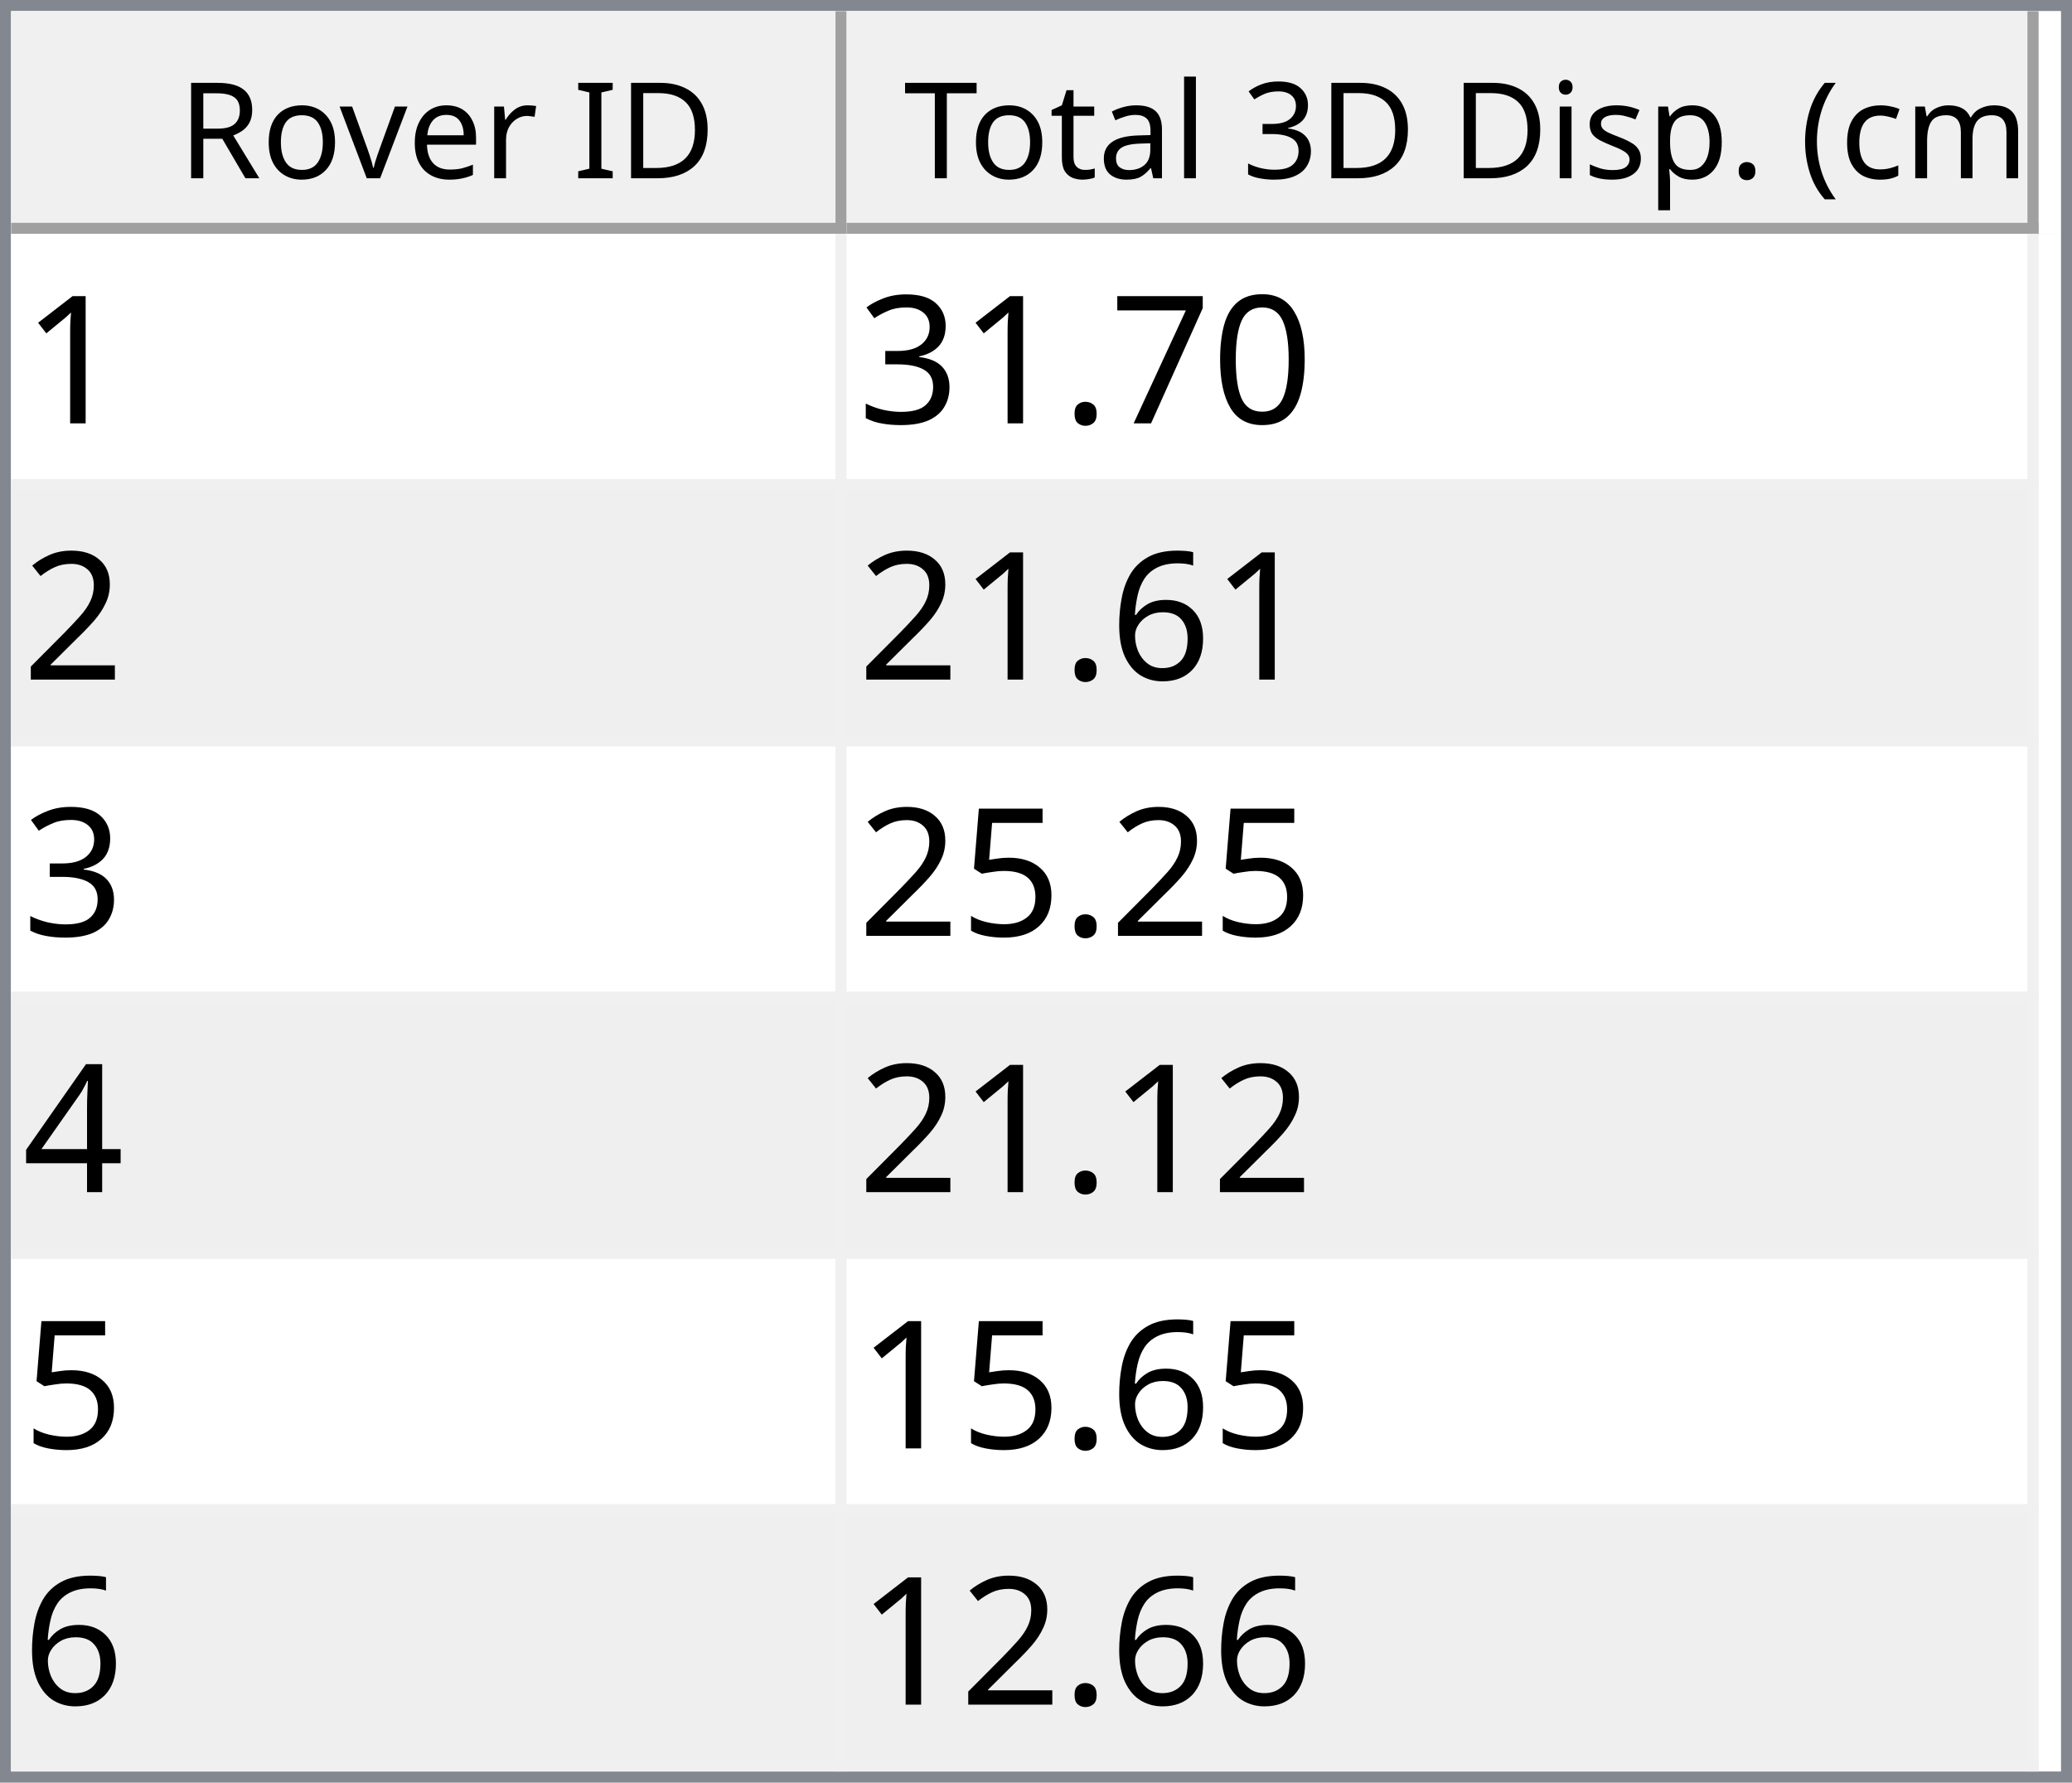
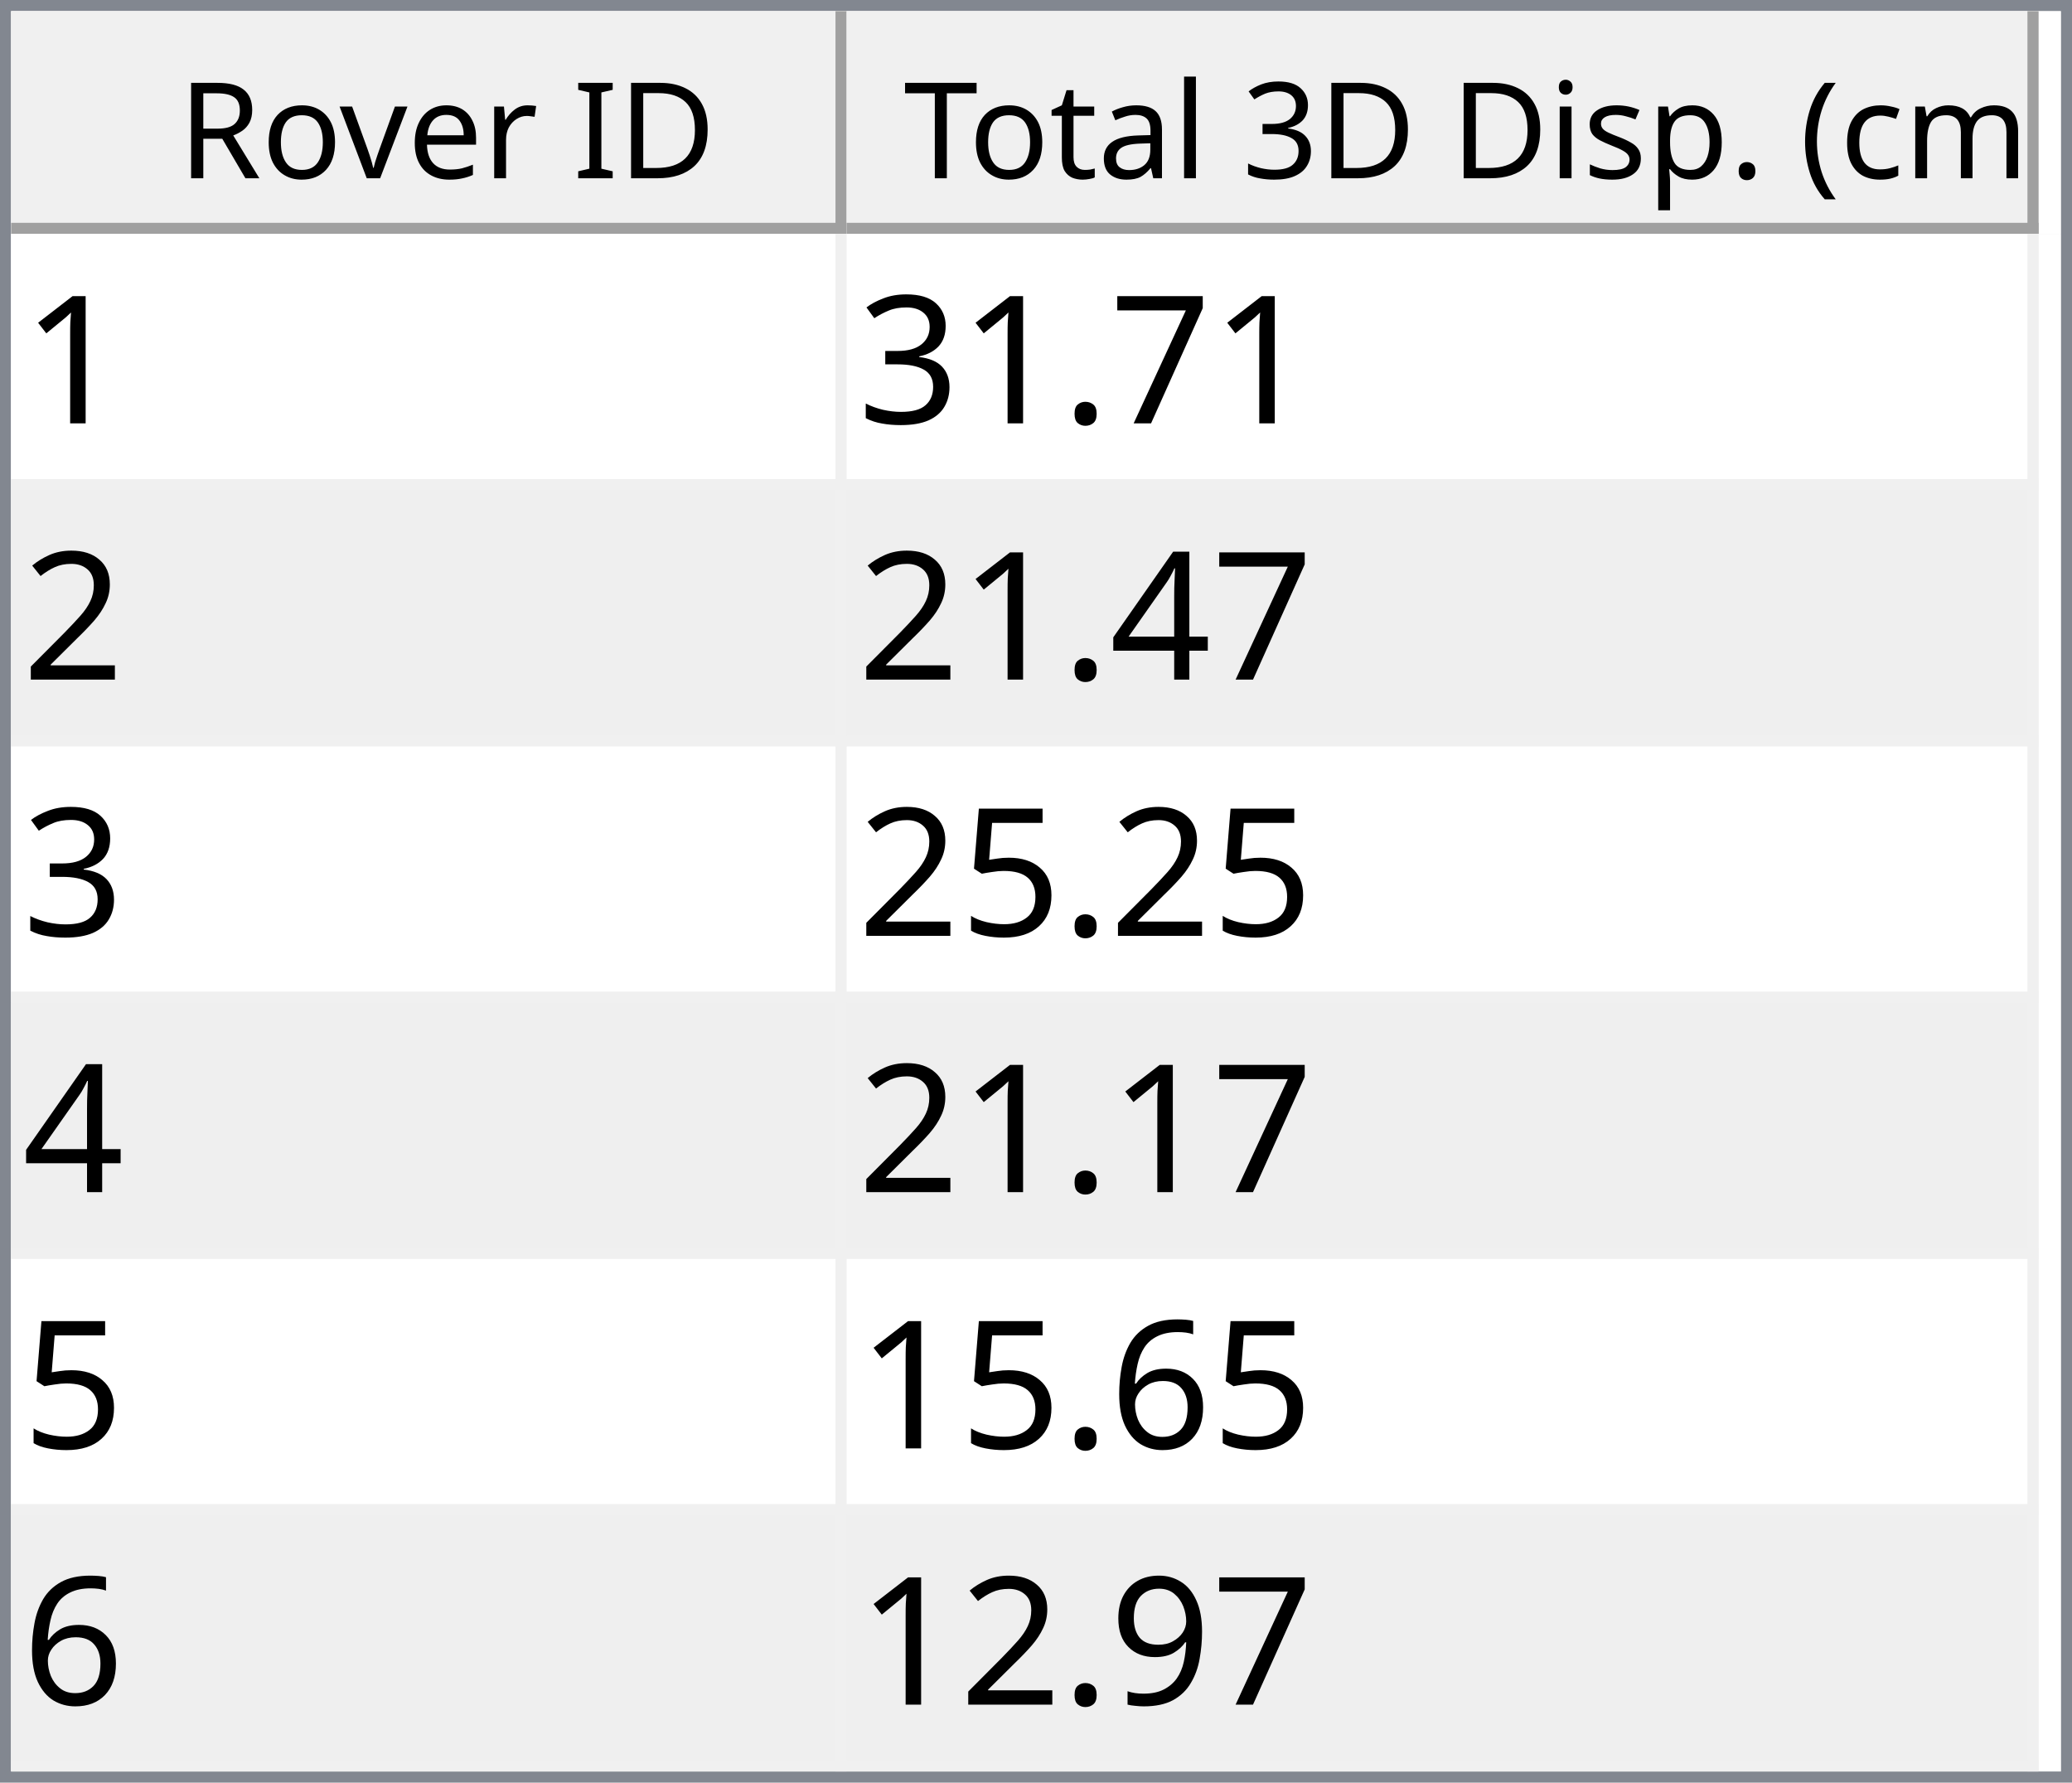
<svg xmlns="http://www.w3.org/2000/svg" style="fill-opacity:1; color-rendering:auto; color-interpolation:auto; text-rendering:auto; stroke:black; stroke-linecap:square; stroke-miterlimit:10; shape-rendering:auto; stroke-opacity:1; fill:black; stroke-dasharray:none; font-weight:normal; stroke-width:1; font-family:'Dialog'; font-style:normal; stroke-linejoin:miter; font-size:12px; stroke-dashoffset:0; image-rendering:auto;" width="186" height="160">
  <defs id="genericDefs" />
  <g>
    <defs id="defs1">
      <clipPath clipPathUnits="userSpaceOnUse" id="clipPath1">
        <path d="M0 0 L186 0 L186 160 L0 160 L0 0 Z" />
      </clipPath>
      <clipPath clipPathUnits="userSpaceOnUse" id="clipPath2">
        <path d="M0 0 L0 160 L186 160 L186 0 Z" />
      </clipPath>
      <clipPath clipPathUnits="userSpaceOnUse" id="clipPath3">
        <path d="M0 0 L0 20 L184 20 L184 0 Z" />
      </clipPath>
      <clipPath clipPathUnits="userSpaceOnUse" id="clipPath4">
        <path d="M0 0 L0 20 L75 20 L75 0 Z" />
      </clipPath>
      <clipPath clipPathUnits="userSpaceOnUse" id="clipPath5">
        <path d="M1 1 L1 19 L74 19 L74 1 Z" />
      </clipPath>
      <clipPath clipPathUnits="userSpaceOnUse" id="clipPath6">
        <path d="M0 0 L0 18 L73 18 L73 0 Z" />
      </clipPath>
      <clipPath clipPathUnits="userSpaceOnUse" id="clipPath7">
        <path d="M-0.5 -0.5 L-0.5 19.5 L74.5 19.5 L74.5 -0.5 Z" />
      </clipPath>
      <clipPath clipPathUnits="userSpaceOnUse" id="clipPath8">
        <path d="M0 0 L0 20 L107 20 L107 0 Z" />
      </clipPath>
      <clipPath clipPathUnits="userSpaceOnUse" id="clipPath9">
        <path d="M1 1 L1 19 L106 19 L106 1 Z" />
      </clipPath>
      <clipPath clipPathUnits="userSpaceOnUse" id="clipPath10">
        <path d="M0 0 L0 18 L105 18 L105 0 Z" />
      </clipPath>
      <clipPath clipPathUnits="userSpaceOnUse" id="clipPath11">
        <path d="M-0.5 -0.5 L-0.5 19.5 L106.5 19.5 L106.5 -0.5 Z" />
      </clipPath>
      <clipPath clipPathUnits="userSpaceOnUse" id="clipPath12">
        <path d="M0 0 L0 138 L184 138 L184 0 Z" />
      </clipPath>
      <clipPath clipPathUnits="userSpaceOnUse" id="clipPath13">
        <path d="M0 0 L0 138 L182 138 L182 0 Z" />
      </clipPath>
      <clipPath clipPathUnits="userSpaceOnUse" id="clipPath14">
        <path d="M-0.5 -0.5 L-0.5 137.5 L181.5 137.5 L181.5 -0.5 Z" />
      </clipPath>
      <clipPath clipPathUnits="userSpaceOnUse" id="clipPath15">
        <path d="M0 0 L0 22 L74 22 L74 0 Z" />
      </clipPath>
      <clipPath clipPathUnits="userSpaceOnUse" id="clipPath16">
        <path d="M0 0 L0 22 L106 22 L106 0 Z" />
      </clipPath>
      <font horiz-adv-x="64.551" id="font1">
        <font-face ascent="107.91" descent="25.098" units-per-em="100" style="font-style:normal; font-family:Segoe UI; font-weight:normal;" />
        <missing-glyph horiz-adv-x="64.551" d="M8.109 0 L8.109 68.266 L56.453 68.266 L56.453 0 L8.109 0 ZM15.328 7.234 L49.219 7.234 L49.219 61.031 L15.328 61.031 L15.328 7.234 Z" />
        <glyph unicode="D" horiz-adv-x="70.117" d="M9.188 0 L9.188 70.016 L28.516 70.016 Q65.531 70.016 65.531 35.891 Q65.531 19.672 55.25 9.836 Q44.969 0 27.734 0 L9.188 0 ZM17.391 62.594 L17.391 7.422 L27.828 7.422 Q41.609 7.422 49.273 14.797 Q56.938 22.172 56.938 35.688 Q56.938 62.594 28.328 62.594 L17.391 62.594 Z" />
        <glyph unicode="I" horiz-adv-x="26.611" d="M17.391 0 L9.188 0 L9.188 70.016 L17.391 70.016 L17.391 0 Z" />
        <glyph unicode=" " horiz-adv-x="27.393" d="" />
        <glyph unicode="r" horiz-adv-x="34.766" d="M34.188 41.891 Q32.078 43.5 28.125 43.5 Q23 43.5 19.555 38.672 Q16.109 33.844 16.109 25.484 L16.109 0 L8.109 0 L8.109 50 L16.109 50 L16.109 39.703 L16.312 39.703 Q18.016 44.969 21.531 47.922 Q25.047 50.875 29.391 50.875 Q32.516 50.875 34.188 50.203 L34.188 41.891 Z" />
        <glyph unicode="e" horiz-adv-x="52.295" d="M48.297 23 L12.984 23 Q13.188 14.656 17.484 10.109 Q21.781 5.562 29.297 5.562 Q37.75 5.562 44.828 11.141 L44.828 3.609 Q38.234 -1.172 27.391 -1.172 Q16.797 -1.172 10.742 5.641 Q4.688 12.453 4.688 24.812 Q4.688 36.469 11.305 43.82 Q17.922 51.172 27.734 51.172 Q37.547 51.172 42.922 44.828 Q48.297 38.484 48.297 27.203 L48.297 23 ZM40.094 29.781 Q40.047 36.719 36.75 40.578 Q33.453 44.438 27.594 44.438 Q21.922 44.438 17.969 40.383 Q14.016 36.328 13.094 29.781 L40.094 29.781 Z" />
        <glyph unicode="v" horiz-adv-x="47.9" d="M47.406 50 L27.484 0 L19.625 0 L0.688 50 L9.469 50 L22.172 13.672 Q23.578 9.672 23.922 6.688 L24.125 6.688 Q24.609 10.453 25.688 13.484 L38.969 50 L47.406 50 Z" />
        <glyph unicode="o" horiz-adv-x="58.594" d="M29 -1.172 Q17.922 -1.172 11.305 5.836 Q4.688 12.844 4.688 24.422 Q4.688 37.016 11.57 44.094 Q18.453 51.172 30.172 51.172 Q41.359 51.172 47.633 44.289 Q53.906 37.406 53.906 25.203 Q53.906 13.234 47.141 6.031 Q40.375 -1.172 29 -1.172 ZM29.594 44.438 Q21.875 44.438 17.383 39.188 Q12.891 33.938 12.891 24.703 Q12.891 15.828 17.43 10.695 Q21.969 5.562 29.594 5.562 Q37.359 5.562 41.531 10.594 Q45.703 15.625 45.703 24.906 Q45.703 34.281 41.531 39.359 Q37.359 44.438 29.594 44.438 Z" />
        <glyph unicode="R" horiz-adv-x="59.814" d="M59.375 0 L49.609 0 L37.891 19.625 Q36.281 22.359 34.766 24.289 Q33.25 26.219 31.664 27.438 Q30.078 28.656 28.25 29.219 Q26.422 29.781 24.125 29.781 L17.391 29.781 L17.391 0 L9.188 0 L9.188 70.016 L30.078 70.016 Q34.672 70.016 38.555 68.867 Q42.438 67.719 45.289 65.375 Q48.141 63.031 49.758 59.547 Q51.375 56.062 51.375 51.375 Q51.375 47.703 50.273 44.656 Q49.172 41.609 47.148 39.211 Q45.125 36.812 42.266 35.133 Q39.406 33.453 35.844 32.516 L35.844 32.328 Q37.594 31.547 38.891 30.547 Q40.188 29.547 41.359 28.18 Q42.531 26.812 43.68 25.078 Q44.828 23.344 46.234 21.047 L59.375 0 ZM17.391 62.594 L17.391 37.203 L28.516 37.203 Q31.594 37.203 34.203 38.133 Q36.812 39.062 38.719 40.797 Q40.625 42.531 41.703 45.047 Q42.781 47.562 42.781 50.688 Q42.781 56.297 39.141 59.445 Q35.5 62.594 28.609 62.594 L17.391 62.594 Z" />
        <glyph unicode=")" horiz-adv-x="30.176" d="M8.297 -15.922 L1.172 -15.922 Q16.406 2.344 16.406 26.812 Q16.406 51.469 1.078 70.016 L8.297 70.016 Q23.531 52.156 23.531 26.703 Q23.531 1.375 8.297 -15.922 Z" />
        <glyph unicode="m" horiz-adv-x="86.133" d="M79.109 0 L71.094 0 L71.094 28.719 Q71.094 37.016 68.531 40.727 Q65.969 44.438 59.906 44.438 Q54.781 44.438 51.195 39.75 Q47.609 35.062 47.609 28.516 L47.609 0 L39.594 0 L39.594 29.688 Q39.594 44.438 28.219 44.438 Q22.953 44.438 19.531 40.016 Q16.109 35.594 16.109 28.516 L16.109 0 L8.109 0 L8.109 50 L16.109 50 L16.109 42.094 L16.312 42.094 Q21.625 51.172 31.844 51.172 Q36.969 51.172 40.773 48.312 Q44.578 45.453 46 40.828 Q51.562 51.172 62.594 51.172 Q79.109 51.172 79.109 30.812 L79.109 0 Z" />
        <glyph unicode="c" horiz-adv-x="46.191" d="M42.188 2.297 Q36.422 -1.172 28.516 -1.172 Q17.828 -1.172 11.258 5.789 Q4.688 12.75 4.688 23.828 Q4.688 36.188 11.766 43.68 Q18.844 51.172 30.672 51.172 Q37.25 51.172 42.281 48.734 L42.281 40.531 Q36.719 44.438 30.375 44.438 Q22.703 44.438 17.797 38.945 Q12.891 33.453 12.891 24.516 Q12.891 15.719 17.508 10.641 Q22.125 5.562 29.891 5.562 Q36.422 5.562 42.188 9.906 L42.188 2.297 Z" />
        <glyph unicode="(" horiz-adv-x="30.176" d="M29.109 -15.922 L21.969 -15.922 Q6.844 1.375 6.844 26.703 Q6.844 52.156 21.969 70.016 L29.203 70.016 Q13.875 51.469 13.875 26.812 Q13.875 2.344 29.109 -15.922 Z" />
        <glyph unicode="." horiz-adv-x="21.68" d="M10.891 -1.078 Q8.641 -1.078 7.055 0.539 Q5.469 2.156 5.469 4.391 Q5.469 6.641 7.055 8.273 Q8.641 9.906 10.891 9.906 Q13.188 9.906 14.797 8.273 Q16.406 6.641 16.406 4.391 Q16.406 2.156 14.797 0.539 Q13.188 -1.078 10.891 -1.078 Z" />
        <glyph unicode="p" horiz-adv-x="58.789" d="M16.312 7.234 L16.109 7.234 L16.109 -23 L8.109 -23 L8.109 50 L16.109 50 L16.109 41.219 L16.312 41.219 Q22.219 51.172 33.594 51.172 Q43.266 51.172 48.688 44.461 Q54.109 37.75 54.109 26.469 Q54.109 13.922 48 6.375 Q41.891 -1.172 31.297 -1.172 Q21.578 -1.172 16.312 7.234 ZM16.109 27.391 L16.109 20.406 Q16.109 14.203 20.141 9.883 Q24.172 5.562 30.375 5.562 Q37.641 5.562 41.773 11.133 Q45.906 16.703 45.906 26.609 Q45.906 34.969 42.047 39.703 Q38.188 44.438 31.594 44.438 Q24.609 44.438 20.359 39.578 Q16.109 34.719 16.109 27.391 Z" />
        <glyph unicode="s" horiz-adv-x="42.432" d="M5.078 1.812 L5.078 10.406 Q11.625 5.562 19.484 5.562 Q30.031 5.562 30.031 12.594 Q30.031 14.594 29.125 15.992 Q28.219 17.391 26.68 18.461 Q25.141 19.531 23.07 20.383 Q21 21.234 18.609 22.172 Q15.281 23.484 12.766 24.828 Q10.25 26.172 8.57 27.859 Q6.891 29.547 6.031 31.695 Q5.172 33.844 5.172 36.719 Q5.172 40.234 6.789 42.945 Q8.406 45.656 11.086 47.484 Q13.766 49.312 17.211 50.242 Q20.656 51.172 24.312 51.172 Q30.812 51.172 35.938 48.922 L35.938 40.828 Q30.422 44.438 23.25 44.438 Q21 44.438 19.195 43.922 Q17.391 43.406 16.094 42.477 Q14.797 41.547 14.086 40.258 Q13.375 38.969 13.375 37.406 Q13.375 35.453 14.086 34.133 Q14.797 32.812 16.164 31.789 Q17.531 30.766 19.484 29.938 Q21.438 29.109 23.922 28.125 Q27.25 26.859 29.883 25.516 Q32.516 24.172 34.375 22.484 Q36.234 20.797 37.234 18.602 Q38.234 16.406 38.234 13.375 Q38.234 9.672 36.602 6.938 Q34.969 4.203 32.234 2.398 Q29.5 0.594 25.93 -0.289 Q22.359 -1.172 18.453 -1.172 Q10.75 -1.172 5.078 1.812 Z" />
        <glyph unicode="i" horiz-adv-x="24.219" d="M12.203 62.703 Q10.062 62.703 8.547 64.164 Q7.031 65.625 7.031 67.875 Q7.031 70.125 8.547 71.609 Q10.062 73.094 12.203 73.094 Q14.406 73.094 15.945 71.609 Q17.484 70.125 17.484 67.875 Q17.484 65.719 15.945 64.211 Q14.406 62.703 12.203 62.703 ZM16.109 0 L8.109 0 L8.109 50 L16.109 50 L16.109 0 Z" />
        <glyph unicode="3" horiz-adv-x="53.906" d="M46.531 19.828 Q46.531 15.094 44.75 11.211 Q42.969 7.328 39.719 4.57 Q36.469 1.812 31.93 0.297 Q27.391 -1.219 21.922 -1.219 Q11.922 -1.219 6 2.594 L6 11.188 Q13.094 5.609 22.219 5.609 Q25.875 5.609 28.828 6.539 Q31.781 7.469 33.906 9.227 Q36.031 10.984 37.18 13.477 Q38.328 15.969 38.328 19.094 Q38.328 32.812 18.797 32.812 L12.984 32.812 L12.984 39.594 L18.5 39.594 Q35.797 39.594 35.797 52.484 Q35.797 64.406 22.609 64.406 Q15.188 64.406 8.688 59.422 L8.688 67.188 Q15.375 71.188 24.609 71.188 Q29 71.188 32.57 69.969 Q36.141 68.75 38.68 66.555 Q41.219 64.359 42.609 61.281 Q44 58.203 44 54.5 Q44 40.672 30.031 36.719 L30.031 36.531 Q33.594 36.141 36.625 34.797 Q39.656 33.453 41.852 31.305 Q44.047 29.156 45.289 26.25 Q46.531 23.344 46.531 19.828 Z" />
        <glyph unicode="l" horiz-adv-x="24.219" d="M16.109 0 L8.109 0 L8.109 74.031 L16.109 74.031 L16.109 0 Z" />
        <glyph unicode="a" horiz-adv-x="50.879" d="M43.891 0 L35.891 0 L35.891 7.812 L35.688 7.812 Q30.469 -1.172 20.312 -1.172 Q12.844 -1.172 8.617 2.781 Q4.391 6.734 4.391 13.281 Q4.391 27.297 20.906 29.594 L35.891 31.688 Q35.891 44.438 25.594 44.438 Q16.547 44.438 9.281 38.281 L9.281 46.484 Q16.656 51.172 26.266 51.172 Q43.891 51.172 43.891 32.516 L43.891 0 ZM35.891 25.297 L23.828 23.641 Q18.266 22.859 15.43 20.875 Q12.594 18.891 12.594 13.875 Q12.594 10.203 15.211 7.883 Q17.828 5.562 22.172 5.562 Q28.125 5.562 32.008 9.742 Q35.891 13.922 35.891 20.312 L35.891 25.297 Z" />
        <glyph unicode="t" horiz-adv-x="33.887" d="M31.297 0.484 Q28.469 -1.078 23.828 -1.078 Q10.688 -1.078 10.688 13.578 L10.688 43.172 L2.094 43.172 L2.094 50 L10.688 50 L10.688 62.203 L18.703 64.797 L18.703 50 L31.297 50 L31.297 43.172 L18.703 43.172 L18.703 14.984 Q18.703 9.969 20.414 7.82 Q22.125 5.672 26.078 5.672 Q29.109 5.672 31.297 7.328 L31.297 0.484 Z" />
        <glyph unicode="T" horiz-adv-x="52.393" d="M50.594 62.594 L30.375 62.594 L30.375 0 L22.172 0 L22.172 62.594 L2 62.594 L2 70.016 L50.594 70.016 L50.594 62.594 Z" />
      </font>
      <font horiz-adv-x="75.0" id="font2">
        <font-face ascent="100.537" descent="21.973" units-per-em="100" style="font-style:normal; font-family:sans-serif; font-weight:normal;" />
        <missing-glyph horiz-adv-x="75.0" d="M12.5 0 L12.5 62.5 L62.5 62.5 L62.5 0 L12.5 0 ZM14.062 1.562 L60.938 1.562 L60.938 60.938 L14.062 60.938 L14.062 1.562 Z" />
        <glyph unicode="1" horiz-adv-x="55.615" d="M37.25 0 L28.469 0 L28.469 56 Q25.297 52.984 20.141 49.953 Q14.984 46.922 10.891 45.406 L10.891 53.906 Q18.266 57.375 23.781 62.305 Q29.297 67.234 31.594 71.875 L37.25 71.875 L37.25 0 Z" />
-         <glyph unicode="0" horiz-adv-x="55.615" d="M4.156 35.297 Q4.156 48 6.766 55.742 Q9.375 63.484 14.523 67.68 Q19.672 71.875 27.484 71.875 Q33.25 71.875 37.594 69.555 Q41.938 67.234 44.773 62.867 Q47.609 58.5 49.219 52.227 Q50.828 45.953 50.828 35.297 Q50.828 22.703 48.242 14.969 Q45.656 7.234 40.508 3.008 Q35.359 -1.219 27.484 -1.219 Q17.141 -1.219 11.234 6.203 Q4.156 15.141 4.156 35.297 ZM13.188 35.297 Q13.188 17.672 17.312 11.836 Q21.438 6 27.484 6 Q33.547 6 37.672 11.859 Q41.797 17.719 41.797 35.297 Q41.797 52.984 37.672 58.789 Q33.547 64.594 27.391 64.594 Q21.344 64.594 17.719 59.469 Q13.188 52.938 13.188 35.297 Z" />
        <glyph unicode="7" horiz-adv-x="55.615" d="M4.734 62.203 L4.734 70.656 L51.078 70.656 L51.078 63.812 Q44.234 56.547 37.523 44.484 Q30.812 32.422 27.156 19.672 Q24.516 10.688 23.781 0 L14.75 0 Q14.891 8.453 18.062 20.414 Q21.234 32.375 27.172 43.484 Q33.109 54.594 39.797 62.203 L4.734 62.203 Z" />
        <glyph unicode="." horiz-adv-x="27.783" d="M9.078 0 L9.078 10.016 L19.094 10.016 L19.094 0 L9.078 0 Z" />
        <glyph unicode="3" horiz-adv-x="55.615" d="M4.203 18.891 L12.984 20.062 Q14.5 12.594 18.141 9.297 Q21.781 6 27 6 Q33.203 6 37.477 10.297 Q41.75 14.594 41.75 20.953 Q41.75 27 37.797 30.93 Q33.844 34.859 27.734 34.859 Q25.25 34.859 21.531 33.891 L22.516 41.609 Q23.391 41.5 23.922 41.5 Q29.547 41.5 34.039 44.43 Q38.531 47.359 38.531 53.469 Q38.531 58.297 35.258 61.477 Q31.984 64.656 26.812 64.656 Q21.688 64.656 18.266 61.43 Q14.844 58.203 13.875 51.766 L5.078 53.328 Q6.688 62.156 12.398 67.016 Q18.109 71.875 26.609 71.875 Q32.469 71.875 37.398 69.359 Q42.328 66.844 44.945 62.5 Q47.562 58.156 47.562 53.266 Q47.562 48.641 45.07 44.828 Q42.578 41.016 37.703 38.766 Q44.047 37.312 47.562 32.695 Q51.078 28.078 51.078 21.141 Q51.078 11.766 44.242 5.25 Q37.406 -1.266 26.953 -1.266 Q17.531 -1.266 11.305 4.352 Q5.078 9.969 4.203 18.891 Z" />
        <glyph unicode="2" horiz-adv-x="55.615" d="M50.344 8.453 L50.344 0 L3.031 0 Q2.938 3.172 4.047 6.109 Q5.859 10.938 9.836 15.625 Q13.812 20.312 21.344 26.469 Q33.016 36.031 37.117 41.625 Q41.219 47.219 41.219 52.203 Q41.219 57.422 37.477 61.008 Q33.734 64.594 27.734 64.594 Q21.391 64.594 17.578 60.789 Q13.766 56.984 13.719 50.25 L4.688 51.172 Q5.609 61.281 11.664 66.578 Q17.719 71.875 27.938 71.875 Q38.234 71.875 44.242 66.164 Q50.25 60.453 50.25 52 Q50.25 47.703 48.492 43.555 Q46.734 39.406 42.656 34.812 Q38.578 30.219 29.109 22.219 Q21.188 15.578 18.945 13.211 Q16.703 10.844 15.234 8.453 L50.344 8.453 Z" />
+         <glyph unicode="4" horiz-adv-x="55.615" d="M32.328 0 L32.328 17.141 L1.266 17.141 L1.266 25.203 L33.938 71.578 L41.109 71.578 L41.109 25.203 L50.781 25.203 L50.781 17.141 L41.109 17.141 L41.109 0 L32.328 0 ZM32.328 25.203 L32.328 57.469 L9.906 25.203 L32.328 25.203 Z" />
+         <glyph unicode="5" horiz-adv-x="55.615" d="M4.156 18.75 L13.375 19.531 Q14.406 12.797 18.141 9.398 Q21.875 6 27.156 6 Q33.5 6 37.891 10.789 Q42.281 15.578 42.281 23.484 Q42.281 31 38.062 35.352 Q33.844 39.703 27 39.703 Q22.75 39.703 19.336 37.773 Q15.922 35.844 13.969 32.766 L5.719 33.844 L12.641 70.609 L48.25 70.609 L48.25 62.203 L19.672 62.203 L15.828 42.969 Q22.266 47.469 29.344 47.469 Q38.719 47.469 45.164 40.969 Q51.609 34.469 51.609 24.266 Q51.609 14.547 45.953 7.469 Q39.062 -1.219 27.156 -1.219 Q17.391 -1.219 11.211 4.25 Q5.031 9.719 4.156 18.75 Z" />
        <glyph unicode="6" horiz-adv-x="55.615" d="M49.75 54.047 L41.016 53.375 Q39.844 58.547 37.703 60.891 Q34.125 64.656 28.906 64.656 Q24.703 64.656 21.531 62.312 Q17.391 59.281 14.992 53.469 Q12.594 47.656 12.5 36.922 Q15.672 41.75 20.266 44.094 Q24.859 46.438 29.891 46.438 Q38.672 46.438 44.852 39.969 Q51.031 33.5 51.031 23.25 Q51.031 16.5 48.125 10.719 Q45.219 4.938 40.141 1.859 Q35.062 -1.219 28.609 -1.219 Q17.625 -1.219 10.695 6.859 Q3.766 14.938 3.766 33.5 Q3.766 54.25 11.422 63.672 Q18.109 71.875 29.438 71.875 Q37.891 71.875 43.289 67.141 Q48.688 62.406 49.75 54.047 ZM13.875 23.188 Q13.875 18.656 15.797 14.508 Q17.719 10.359 21.188 8.18 Q24.656 6 28.469 6 Q34.031 6 38.039 10.492 Q42.047 14.984 42.047 22.703 Q42.047 30.125 38.086 34.398 Q34.125 38.672 28.125 38.672 Q22.172 38.672 18.023 34.398 Q13.875 30.125 13.875 23.188 Z" />
-         <glyph unicode="5" horiz-adv-x="55.615" d="M4.156 18.75 L13.375 19.531 Q14.406 12.797 18.141 9.398 Q21.875 6 27.156 6 Q33.5 6 37.891 10.789 Q42.281 15.578 42.281 23.484 Q42.281 31 38.062 35.352 Q33.844 39.703 27 39.703 Q22.75 39.703 19.336 37.773 Q15.922 35.844 13.969 32.766 L5.719 33.844 L12.641 70.609 L48.25 70.609 L48.25 62.203 L19.672 62.203 L15.828 42.969 Q22.266 47.469 29.344 47.469 Q38.719 47.469 45.164 40.969 Q51.609 34.469 51.609 24.266 Q51.609 14.547 45.953 7.469 Q39.062 -1.219 27.156 -1.219 Q17.391 -1.219 11.211 4.25 Q5.031 9.719 4.156 18.75 Z" />
-         <glyph unicode="4" horiz-adv-x="55.615" d="M32.328 0 L32.328 17.141 L1.266 17.141 L1.266 25.203 L33.938 71.578 L41.109 71.578 L41.109 25.203 L50.781 25.203 L50.781 17.141 L41.109 17.141 L41.109 0 L32.328 0 ZM32.328 25.203 L32.328 57.469 L9.906 25.203 L32.328 25.203 Z" />
+         <glyph unicode="9" horiz-adv-x="55.615" d="M5.469 16.547 L13.922 17.328 Q14.984 11.375 18.016 8.688 Q21.047 6 25.781 6 Q29.828 6 32.883 7.859 Q35.938 9.719 37.891 12.82 Q39.844 15.922 41.164 21.195 Q42.484 26.469 42.484 31.938 Q42.484 32.516 42.438 33.688 Q39.797 29.5 35.234 26.883 Q30.672 24.266 25.344 24.266 Q16.453 24.266 10.305 30.711 Q4.156 37.156 4.156 47.703 Q4.156 58.594 10.578 65.234 Q17 71.875 26.656 71.875 Q33.641 71.875 39.43 68.117 Q45.219 64.359 48.219 57.398 Q51.219 50.438 51.219 37.25 Q51.219 23.531 48.242 15.406 Q45.266 7.281 39.383 3.031 Q33.5 -1.219 25.594 -1.219 Q17.188 -1.219 11.867 3.445 Q6.547 8.109 5.469 16.547 ZM41.453 48.141 Q41.453 55.719 37.43 60.156 Q33.406 64.594 27.734 64.594 Q21.875 64.594 17.531 59.812 Q13.188 55.031 13.188 47.406 Q13.188 40.578 17.312 36.305 Q21.438 32.031 27.484 32.031 Q33.594 32.031 37.523 36.305 Q41.453 40.578 41.453 48.141 Z" />
      </font>
    </defs>
    <g style="fill:white; stroke:white;">
      <rect x="0" y="0" width="186" style="clip-path:url(#clipPath1); stroke:none;" height="160" />
    </g>
    <g style="fill:white; text-rendering:optimizeSpeed; color-rendering:optimizeSpeed; image-rendering:optimizeSpeed; shape-rendering:crispEdges; stroke:white; color-interpolation:sRGB;">
      <rect x="0" width="186" height="160" y="0" style="stroke:none;" />
      <path style="stroke:none;" d="M0 160 L186 160 L186 0 L0 0 Z" />
    </g>
    <g style="fill:rgb(240,240,240); font-family:'Segoe UI'; stroke:rgb(240,240,240);">
      <rect x="0" y="0" width="186" style="clip-path:url(#clipPath2); stroke:none;" height="160" />
    </g>
    <g style="fill:rgb(130,135,144); font-family:'Segoe UI'; stroke:rgb(130,135,144);">
      <path d="M0 0 L186 0 L186 160 L0 160 L0 0 ZM1 1 L185 1 L185 159 L1 159 L1 1 Z" style="fill-rule:evenodd; clip-path:url(#clipPath2); stroke:none;" />
    </g>
    <g style="fill:white; font-family:'Segoe UI'; stroke:white;" transform="translate(1,1)">
      <rect x="0" y="0" width="184" style="clip-path:url(#clipPath3); stroke:none;" height="20" />
    </g>
    <g style="fill:rgb(240,240,240); font-family:'Segoe UI'; stroke:rgb(240,240,240);" transform="translate(1,1)">
      <rect x="0" y="0" width="75" style="clip-path:url(#clipPath4); stroke:none;" height="20" />
    </g>
    <g style="font-family:'Segoe UI';" transform="translate(2,2)">
      <text x="14" xml:space="preserve" y="14" style="clip-path:url(#clipPath6); stroke:none;">Rover ID</text>
    </g>
    <g style="fill:rgb(160,160,160); font-family:'Segoe UI'; stroke:rgb(160,160,160); stroke-linejoin:bevel;" transform="translate(1.5,1.5)">
      <line x1="74" x2="74" y1="0" style="fill:none; clip-path:url(#clipPath7);" y2="19" />
    </g>
    <g style="fill:rgb(160,160,160); font-family:'Segoe UI'; stroke:rgb(160,160,160); stroke-linejoin:bevel;" transform="matrix(1,0,0,1,1,1) translate(0.5,0.5)">
      <line x1="0" x2="74" y1="19" style="fill:none; clip-path:url(#clipPath7);" y2="19" />
    </g>
    <g style="fill:rgb(240,240,240); font-family:'Segoe UI'; stroke:rgb(240,240,240);" transform="translate(76,1)">
      <rect x="0" y="0" width="107" style="clip-path:url(#clipPath8); stroke:none;" height="20" />
    </g>
    <g style="font-family:'Segoe UI';" transform="translate(77,2)">
      <text x="1" xml:space="preserve" y="14" style="clip-path:url(#clipPath10); stroke:none;"> Total 3D Disp. (cm)</text>
    </g>
    <g style="fill:rgb(160,160,160); font-family:'Segoe UI'; stroke:rgb(160,160,160); stroke-linejoin:bevel;" transform="translate(76.5,1.5)">
      <line x1="106" x2="106" y1="0" style="fill:none; clip-path:url(#clipPath11);" y2="19" />
    </g>
    <g style="fill:rgb(160,160,160); font-family:'Segoe UI'; stroke:rgb(160,160,160); stroke-linejoin:bevel;" transform="matrix(1,0,0,1,76,1) translate(0.5,0.5)">
      <line x1="0" x2="106" y1="19" style="fill:none; clip-path:url(#clipPath11);" y2="19" />
    </g>
    <g style="fill:white; font-family:'Segoe UI'; stroke:white;" transform="translate(1,21)">
      <rect x="0" y="0" width="184" style="clip-path:url(#clipPath12); stroke:none;" height="138" />
    </g>
    <g style="fill:rgb(240,240,240); font-size:16px; font-family:sans-serif; stroke:rgb(240,240,240);" transform="translate(1,21)">
      <rect x="0" y="0" width="182" style="clip-path:url(#clipPath13); stroke:none;" height="138" />
      <line transform="translate(0.5,0.5)" x1="0" x2="181" y1="22" style="clip-path:url(#clipPath14); fill:none; stroke-linejoin:bevel;" y2="22" />
    </g>
    <g transform="matrix(1,0,0,1,1,21) translate(0.5,0.5)" style="fill:rgb(240,240,240); font-size:16px; font-family:sans-serif; stroke:rgb(240,240,240); stroke-linejoin:bevel;">
      <line x1="0" x2="181" y1="45" style="fill:none; clip-path:url(#clipPath14);" y2="45" />
    </g>
    <g transform="matrix(1,0,0,1,1,21) translate(0.5,0.5)" style="fill:rgb(240,240,240); font-size:16px; font-family:sans-serif; stroke:rgb(240,240,240); stroke-linejoin:bevel;">
      <line x1="0" x2="181" y1="68" style="fill:none; clip-path:url(#clipPath14);" y2="68" />
    </g>
    <g transform="matrix(1,0,0,1,1,21) translate(0.5,0.5)" style="fill:rgb(240,240,240); font-size:16px; font-family:sans-serif; stroke:rgb(240,240,240); stroke-linejoin:bevel;">
      <line x1="0" x2="181" y1="91" style="fill:none; clip-path:url(#clipPath14);" y2="91" />
    </g>
    <g transform="matrix(1,0,0,1,1,21) translate(0.5,0.5)" style="fill:rgb(240,240,240); font-size:16px; font-family:sans-serif; stroke:rgb(240,240,240); stroke-linejoin:bevel;">
      <line x1="0" x2="181" y1="114" style="fill:none; clip-path:url(#clipPath14);" y2="114" />
    </g>
    <g transform="matrix(1,0,0,1,1,21) translate(0.5,0.5)" style="fill:rgb(240,240,240); font-size:16px; font-family:sans-serif; stroke:rgb(240,240,240); stroke-linejoin:bevel;">
      <line x1="0" x2="181" y1="137" style="fill:none; clip-path:url(#clipPath14);" y2="137" />
    </g>
    <g transform="matrix(1,0,0,1,1,21) translate(0.5,0.5)" style="fill:rgb(240,240,240); font-size:16px; font-family:sans-serif; stroke:rgb(240,240,240); stroke-linejoin:bevel;">
      <line x1="74" x2="74" y1="0" style="fill:none; clip-path:url(#clipPath14);" y2="137" />
    </g>
    <g transform="matrix(1,0,0,1,1,21) translate(0.5,0.5)" style="fill:rgb(240,240,240); font-size:16px; font-family:sans-serif; stroke:rgb(240,240,240); stroke-linejoin:bevel;">
      <line x1="181" x2="181" y1="0" style="fill:none; clip-path:url(#clipPath14);" y2="137" />
    </g>
    <g style="fill:white; font-size:16px; font-family:sans-serif; stroke:white;" transform="matrix(1,0,0,1,1,21)">
      <rect x="0" y="0" width="74" style="clip-path:url(#clipPath15); stroke:none;" height="22" />
      <text x="1" y="17" style="fill:black; clip-path:url(#clipPath15); stroke:none;" xml:space="preserve">1</text>
    </g>
    <g style="fill:white; font-size:16px; font-family:sans-serif; stroke:white;" transform="matrix(1,0,0,1,1,21) translate(75,0)">
      <rect x="0" y="0" width="106" style="clip-path:url(#clipPath16); stroke:none;" height="22" />
-       <text x="1" y="17" style="fill:black; clip-path:url(#clipPath16); stroke:none;" xml:space="preserve">31.70</text>
+       <text x="1" y="17" style="fill:black; clip-path:url(#clipPath16); stroke:none;" xml:space="preserve">31.71</text>
    </g>
    <g style="fill:rgb(239,239,239); font-size:16px; font-family:sans-serif; stroke:rgb(239,239,239);" transform="matrix(1,0,0,1,1,21) translate(0,23)">
      <rect x="0" y="0" width="74" style="clip-path:url(#clipPath15); stroke:none;" height="22" />
      <text x="1" y="17" style="fill:black; clip-path:url(#clipPath15); stroke:none;" xml:space="preserve">2</text>
    </g>
    <g style="fill:rgb(239,239,239); font-size:16px; font-family:sans-serif; stroke:rgb(239,239,239);" transform="matrix(1,0,0,1,1,21) translate(75,23)">
      <rect x="0" y="0" width="106" style="clip-path:url(#clipPath16); stroke:none;" height="22" />
-       <text x="1" y="17" style="fill:black; clip-path:url(#clipPath16); stroke:none;" xml:space="preserve">21.61</text>
+       <text x="1" y="17" style="fill:black; clip-path:url(#clipPath16); stroke:none;" xml:space="preserve">21.47</text>
    </g>
    <g style="fill:white; font-size:16px; font-family:sans-serif; stroke:white;" transform="matrix(1,0,0,1,1,21) translate(0,46)">
      <rect x="0" y="0" width="74" style="clip-path:url(#clipPath15); stroke:none;" height="22" />
      <text x="1" y="17" style="fill:black; clip-path:url(#clipPath15); stroke:none;" xml:space="preserve">3</text>
    </g>
    <g style="fill:white; font-size:16px; font-family:sans-serif; stroke:white;" transform="matrix(1,0,0,1,1,21) translate(75,46)">
      <rect x="0" y="0" width="106" style="clip-path:url(#clipPath16); stroke:none;" height="22" />
      <text x="1" y="17" style="fill:black; clip-path:url(#clipPath16); stroke:none;" xml:space="preserve">25.25</text>
    </g>
    <g style="fill:rgb(239,239,239); font-size:16px; font-family:sans-serif; stroke:rgb(239,239,239);" transform="matrix(1,0,0,1,1,21) translate(0,69)">
      <rect x="0" y="0" width="74" style="clip-path:url(#clipPath15); stroke:none;" height="22" />
      <text x="1" y="17" style="fill:black; clip-path:url(#clipPath15); stroke:none;" xml:space="preserve">4</text>
    </g>
    <g style="fill:rgb(239,239,239); font-size:16px; font-family:sans-serif; stroke:rgb(239,239,239);" transform="matrix(1,0,0,1,1,21) translate(75,69)">
      <rect x="0" y="0" width="106" style="clip-path:url(#clipPath16); stroke:none;" height="22" />
-       <text x="1" y="17" style="fill:black; clip-path:url(#clipPath16); stroke:none;" xml:space="preserve">21.12</text>
+       <text x="1" y="17" style="fill:black; clip-path:url(#clipPath16); stroke:none;" xml:space="preserve">21.17</text>
    </g>
    <g style="fill:white; font-size:16px; font-family:sans-serif; stroke:white;" transform="matrix(1,0,0,1,1,21) translate(0,92)">
      <rect x="0" y="0" width="74" style="clip-path:url(#clipPath15); stroke:none;" height="22" />
      <text x="1" y="17" style="fill:black; clip-path:url(#clipPath15); stroke:none;" xml:space="preserve">5</text>
    </g>
    <g style="fill:white; font-size:16px; font-family:sans-serif; stroke:white;" transform="matrix(1,0,0,1,1,21) translate(75,92)">
      <rect x="0" y="0" width="106" style="clip-path:url(#clipPath16); stroke:none;" height="22" />
      <text x="1" y="17" style="fill:black; clip-path:url(#clipPath16); stroke:none;" xml:space="preserve">15.65</text>
    </g>
    <g style="fill:rgb(239,239,239); font-size:16px; font-family:sans-serif; stroke:rgb(239,239,239);" transform="matrix(1,0,0,1,1,21) translate(0,115)">
      <rect x="0" y="0" width="74" style="clip-path:url(#clipPath15); stroke:none;" height="22" />
      <text x="1" y="17" style="fill:black; clip-path:url(#clipPath15); stroke:none;" xml:space="preserve">6</text>
    </g>
    <g style="fill:rgb(239,239,239); font-size:16px; font-family:sans-serif; stroke:rgb(239,239,239);" transform="matrix(1,0,0,1,1,21) translate(75,115)">
      <rect x="0" y="0" width="106" style="clip-path:url(#clipPath16); stroke:none;" height="22" />
-       <text x="1" y="17" style="fill:black; clip-path:url(#clipPath16); stroke:none;" xml:space="preserve">12.66</text>
+       <text x="1" y="17" style="fill:black; clip-path:url(#clipPath16); stroke:none;" xml:space="preserve">12.97</text>
    </g>
  </g>
</svg>
